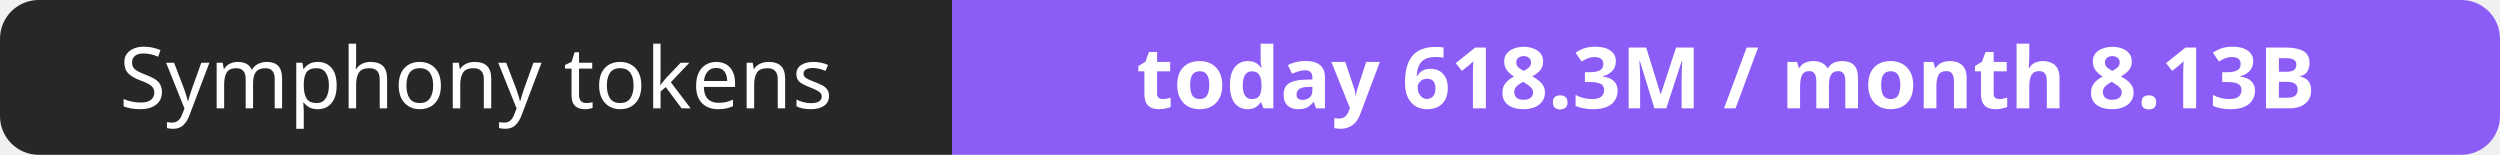
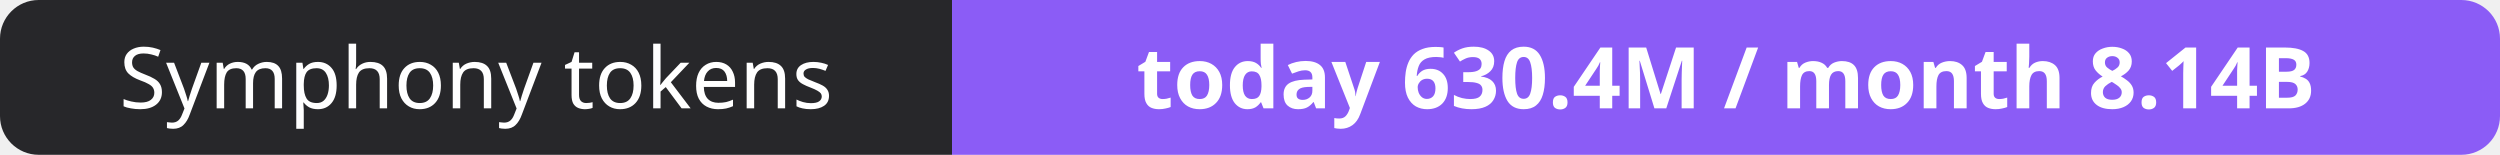
- <svg xmlns="http://www.w3.org/2000/svg" width="323" height="20" role="img" aria-label="Symphony tokens: today 618.3M / month 8.13B">
+ <svg xmlns="http://www.w3.org/2000/svg" width="323" height="20" role="img" aria-label="Symphony tokens: today 630.4M / month 8.14B">
  <clipPath id="r">
    <rect width="323" height="20" rx="5" fill="#fff" />
  </clipPath>
  <g clip-path="url(#r)">
    <rect width="123" height="20" fill="#27272a" />
    <rect x="123" width="200" height="20" fill="#8b5cf6" />
  </g>
  <g fill="#fff" text-anchor="middle" font-family="Verdana,Geneva,sans-serif" font-size="11">
    <text x="61.5" y="14">Symphony tokens</text>
-     <text x="223.0" y="14" font-weight="700">today 618.3M / month 8.13B</text>
+     <text x="223.0" y="14" font-weight="700">today 630.4M / month 8.14B</text>
  </g>
</svg>
